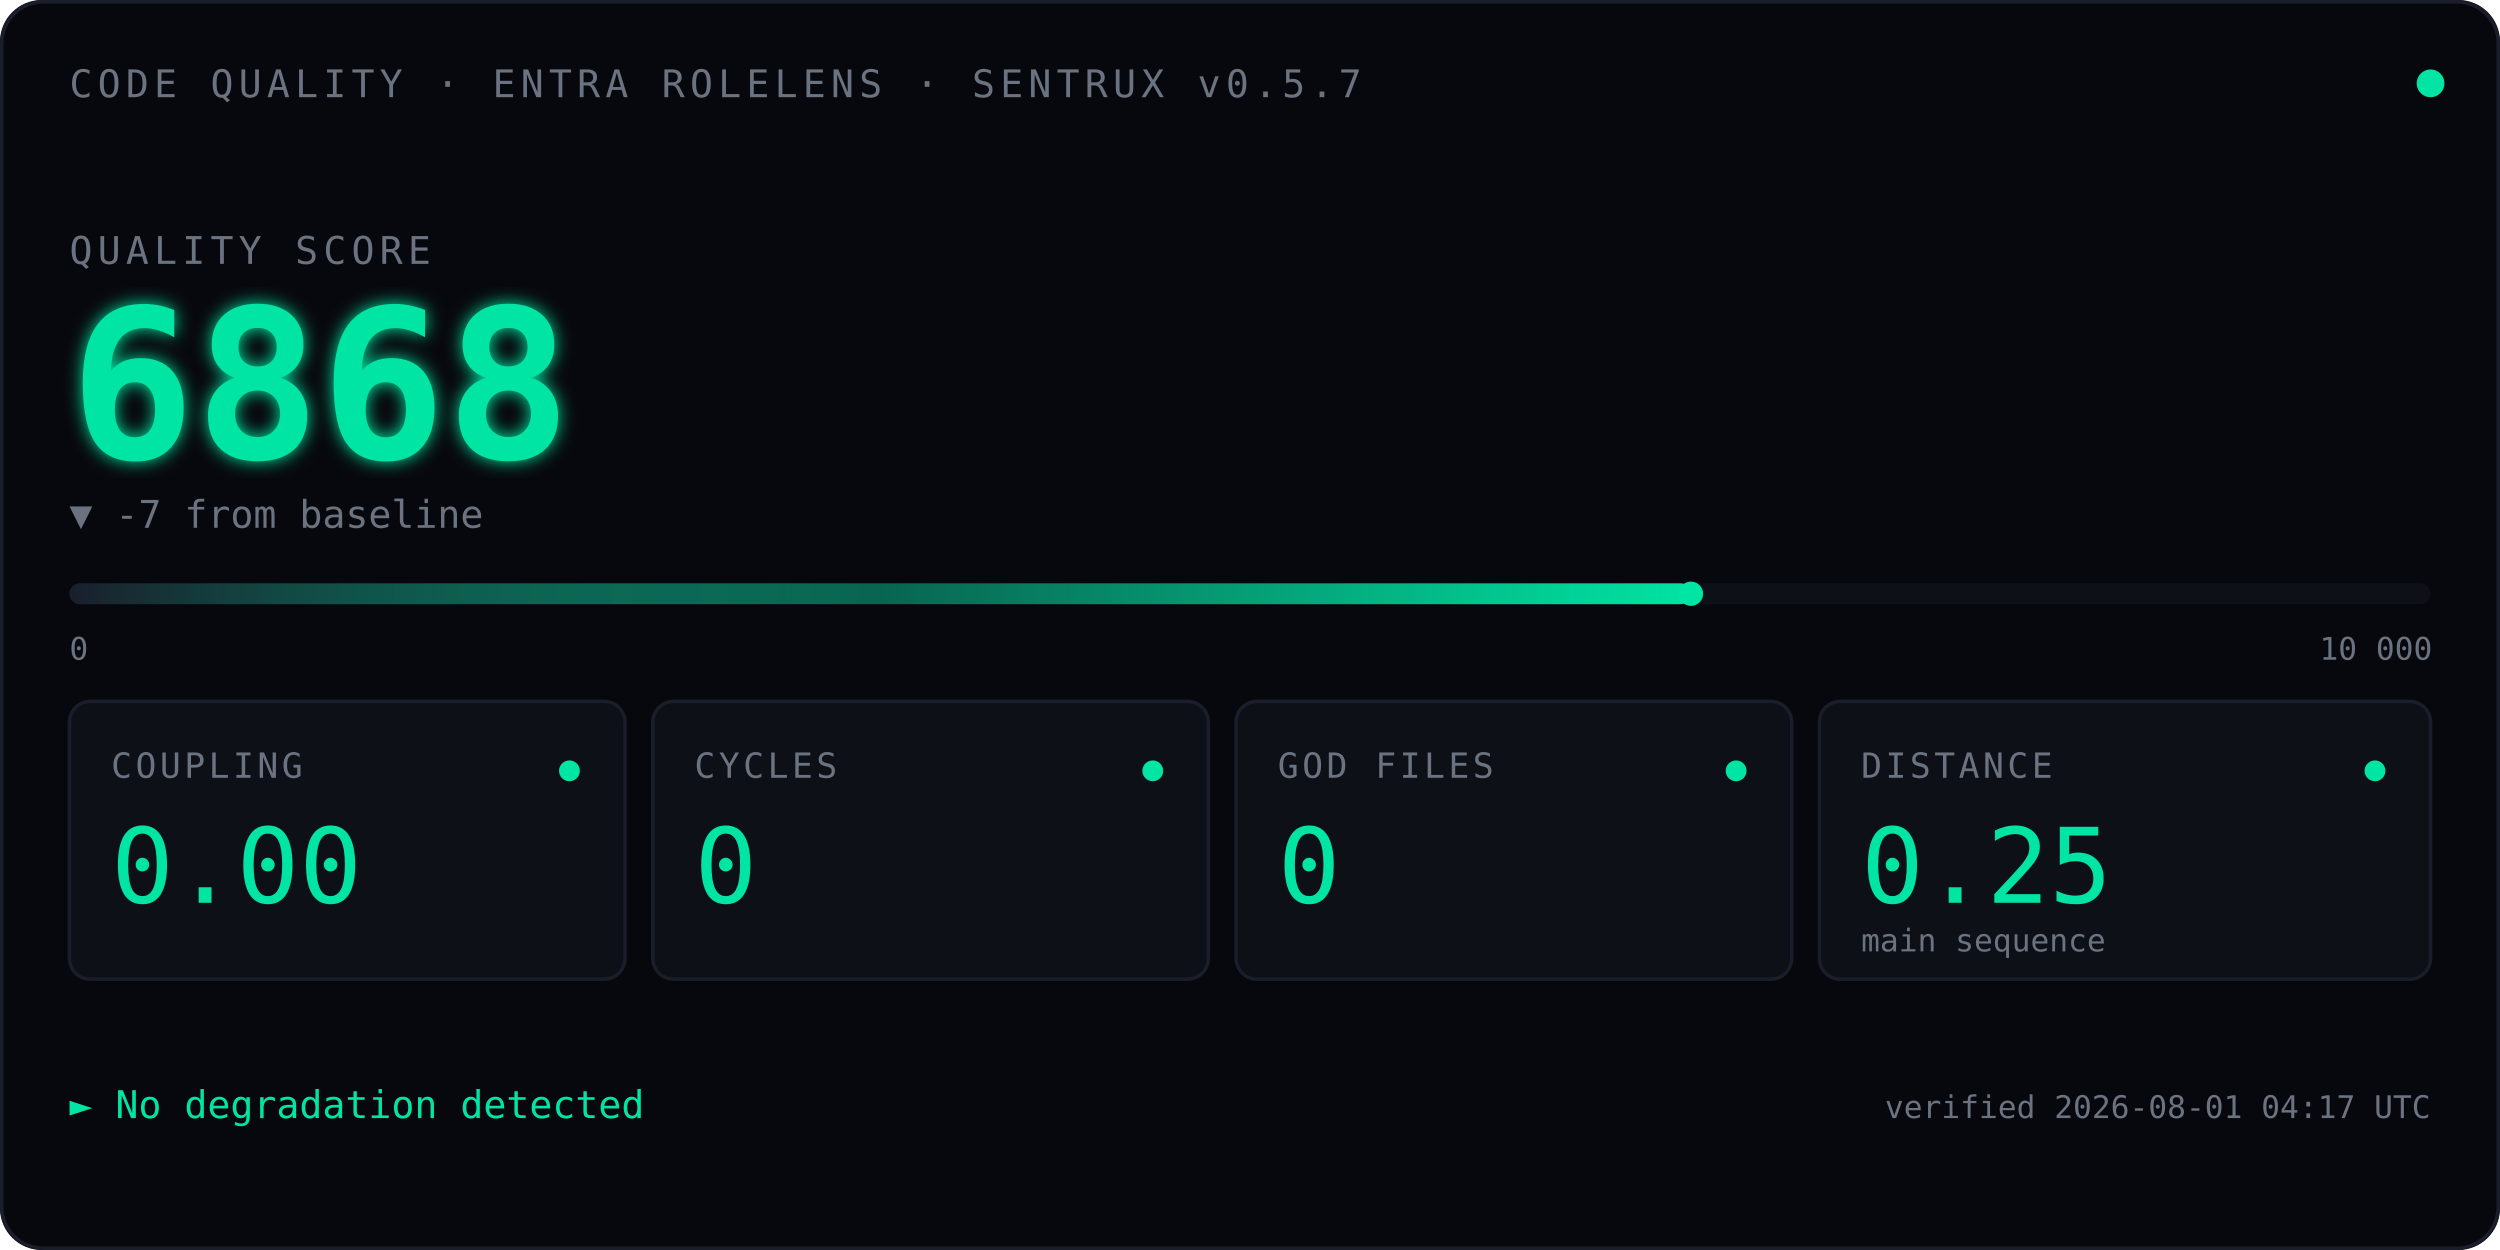
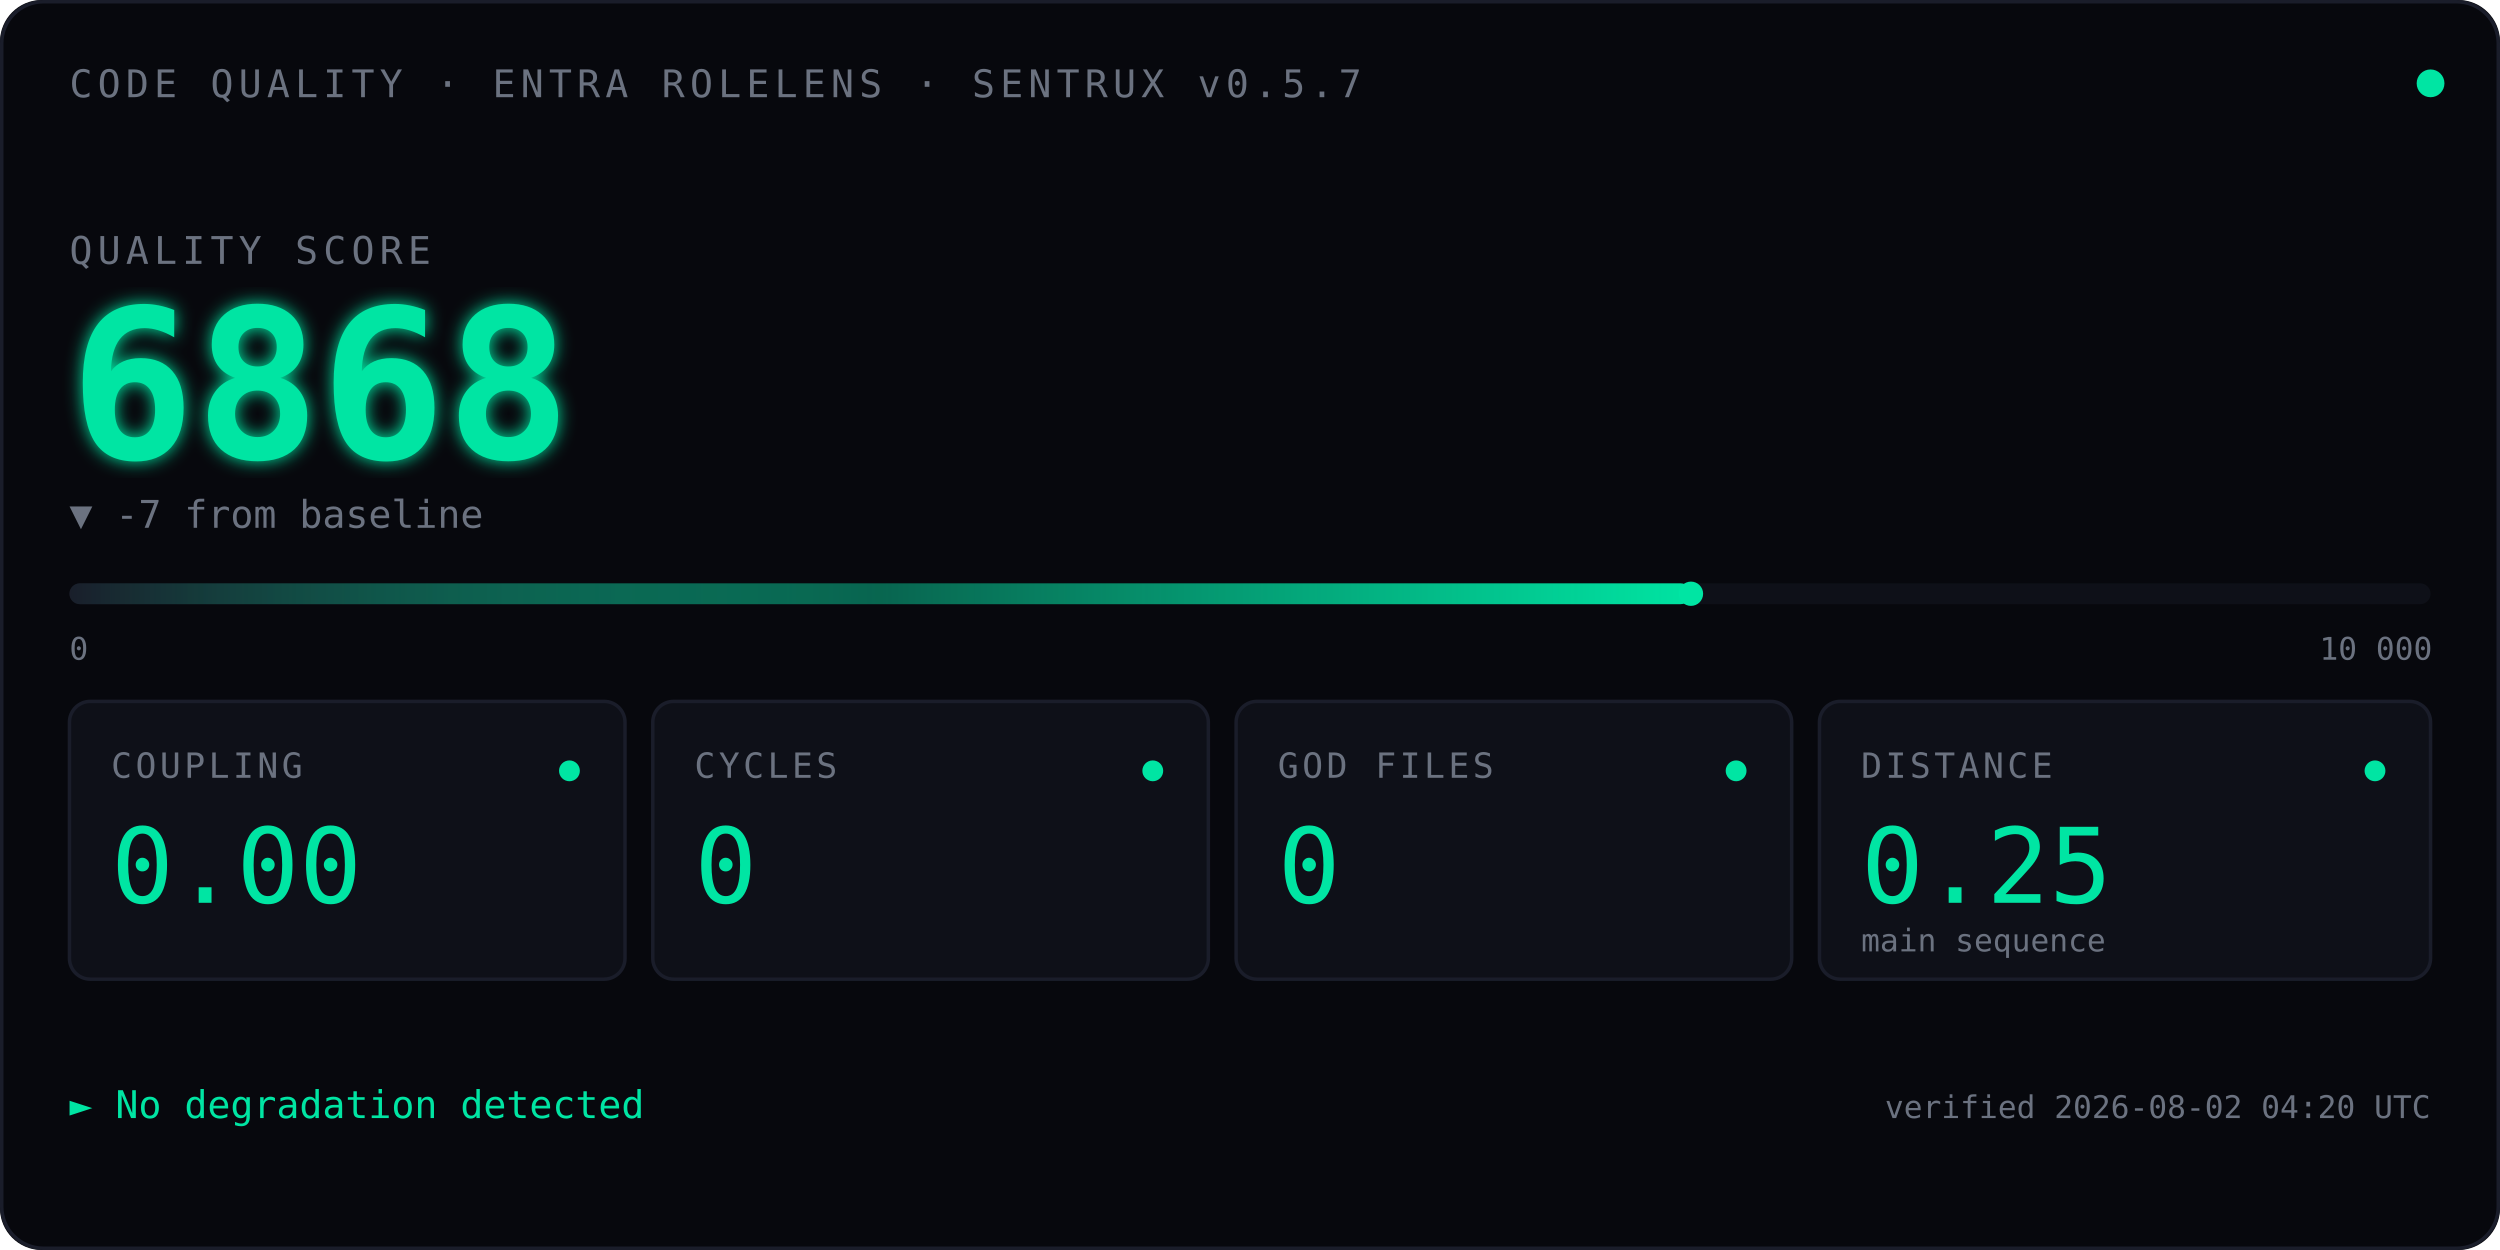
<svg xmlns="http://www.w3.org/2000/svg" viewBox="0 0 720 360" font-family="ui-monospace, 'SF Mono', Menlo, Consolas, monospace">
  <defs>
    <linearGradient id="qbar" x1="0" x2="1" y1="0" y2="0">
      <stop offset="0" stop-color="#1A1D2A" />
      <stop offset="0.5" stop-color="#00E5A3" stop-opacity="0.4" />
      <stop offset="1" stop-color="#00E5A3" />
    </linearGradient>
    <filter id="glow">
      <feGaussianBlur stdDeviation="2.5" result="blur" />
      <feMerge>
        <feMergeNode in="blur" />
        <feMergeNode in="SourceGraphic" />
      </feMerge>
    </filter>
    <linearGradient id="kitt-beam" x1="0" x2="1" y1="0" y2="0">
      <stop offset="0%" stop-color="#00E5A3" stop-opacity="0" />
      <stop offset="25%" stop-color="#00E5A3" stop-opacity="0.55" />
      <stop offset="50%" stop-color="#ffffff" stop-opacity="1" />
      <stop offset="75%" stop-color="#00E5A3" stop-opacity="0.55" />
      <stop offset="100%" stop-color="#00E5A3" stop-opacity="0" />
    </linearGradient>
    <clipPath id="bar-clip">
      <rect x="20" y="164" width="680" height="14" />
    </clipPath>
  </defs>
  <rect width="720" height="360" fill="#07080D" rx="12" />
  <rect x="0.5" y="0.5" width="719" height="359" fill="none" stroke="#1A1D2A" stroke-width="1" rx="12" />
  <text x="20" y="28" font-size="11" fill="#6B7280" letter-spacing="1.5">CODE QUALITY · ENTRA ROLELENS · SENTRUX v0.5.7</text>
  <circle cx="700" cy="24" r="4" fill="#00E5A3">
    <animate attributeName="opacity" values="1;0.35;1" dur="2.4s" repeatCount="indefinite" />
  </circle>
  <text x="20" y="76" font-size="11" fill="#6B7280" letter-spacing="1.5">QUALITY SCORE</text>
  <text x="20" y="132" font-size="60" font-weight="600" fill="#00E5A3" filter="url(#glow)">
    6868
    <animate attributeName="opacity" values="0;1" dur="0.7s" fill="freeze" />
  </text>
  <text x="20" y="152" font-size="11" fill="#6B7280">▼ -7 from baseline</text>
  <rect x="20" y="168" width="680" height="6" fill="#0E1018" rx="3" />
  <rect x="20" y="168" width="467.0" height="6" fill="url(#qbar)" rx="3" />
  <rect x="-60" y="164" width="80" height="14" fill="url(#kitt-beam)" clip-path="url(#bar-clip)">
    <animate attributeName="x" values="-60;700;-60" dur="2.4s" repeatCount="indefinite" calcMode="linear" />
  </rect>
  <circle cx="487.0" cy="171" r="3.5" fill="#00E5A3" />
  <text x="20" y="190" font-size="9" fill="#6B7280">0</text>
  <text x="668" y="190" font-size="9" fill="#6B7280">10 000</text>
  <g transform="translate(20,202)">
    <rect width="160" height="80" fill="#0E1018" stroke="#1A1D2A" rx="6" />
    <text x="12" y="22" font-size="10" fill="#6B7280" letter-spacing="1">COUPLING</text>
    <text x="12" y="58" font-size="30" fill="#00E5A3" font-weight="500">0.00</text>
    <circle cx="144" cy="20" r="3" fill="#00E5A3" />
  </g>
  <g transform="translate(188,202)">
    <rect width="160" height="80" fill="#0E1018" stroke="#1A1D2A" rx="6" />
    <text x="12" y="22" font-size="10" fill="#6B7280" letter-spacing="1">CYCLES</text>
    <text x="12" y="58" font-size="30" fill="#00E5A3" font-weight="500">0</text>
    <circle cx="144" cy="20" r="3" fill="#00E5A3" />
  </g>
  <g transform="translate(356,202)">
    <rect width="160" height="80" fill="#0E1018" stroke="#1A1D2A" rx="6" />
    <text x="12" y="22" font-size="10" fill="#6B7280" letter-spacing="1">GOD FILES</text>
    <text x="12" y="58" font-size="30" fill="#00E5A3" font-weight="500">0</text>
    <circle cx="144" cy="20" r="3" fill="#00E5A3" />
  </g>
  <g transform="translate(524,202)">
    <rect width="176" height="80" fill="#0E1018" stroke="#1A1D2A" rx="6" />
    <text x="12" y="22" font-size="10" fill="#6B7280" letter-spacing="1">DISTANCE</text>
    <text x="12" y="58" font-size="30" fill="#00E5A3" font-weight="500">0.25</text>
    <text x="12" y="72" font-size="9" fill="#6B7280">main sequence</text>
    <circle cx="160" cy="20" r="3" fill="#00E5A3" />
  </g>
  <text x="20" y="322" font-size="11" fill="#00E5A3">► No degradation detected</text>
-   <text x="700" y="322" font-size="9" fill="#6B7280" text-anchor="end">verified 2026-08-01 04:17 UTC</text>
+   <text x="700" y="322" font-size="9" fill="#6B7280" text-anchor="end">verified 2026-08-02 04:20 UTC</text>
</svg>
